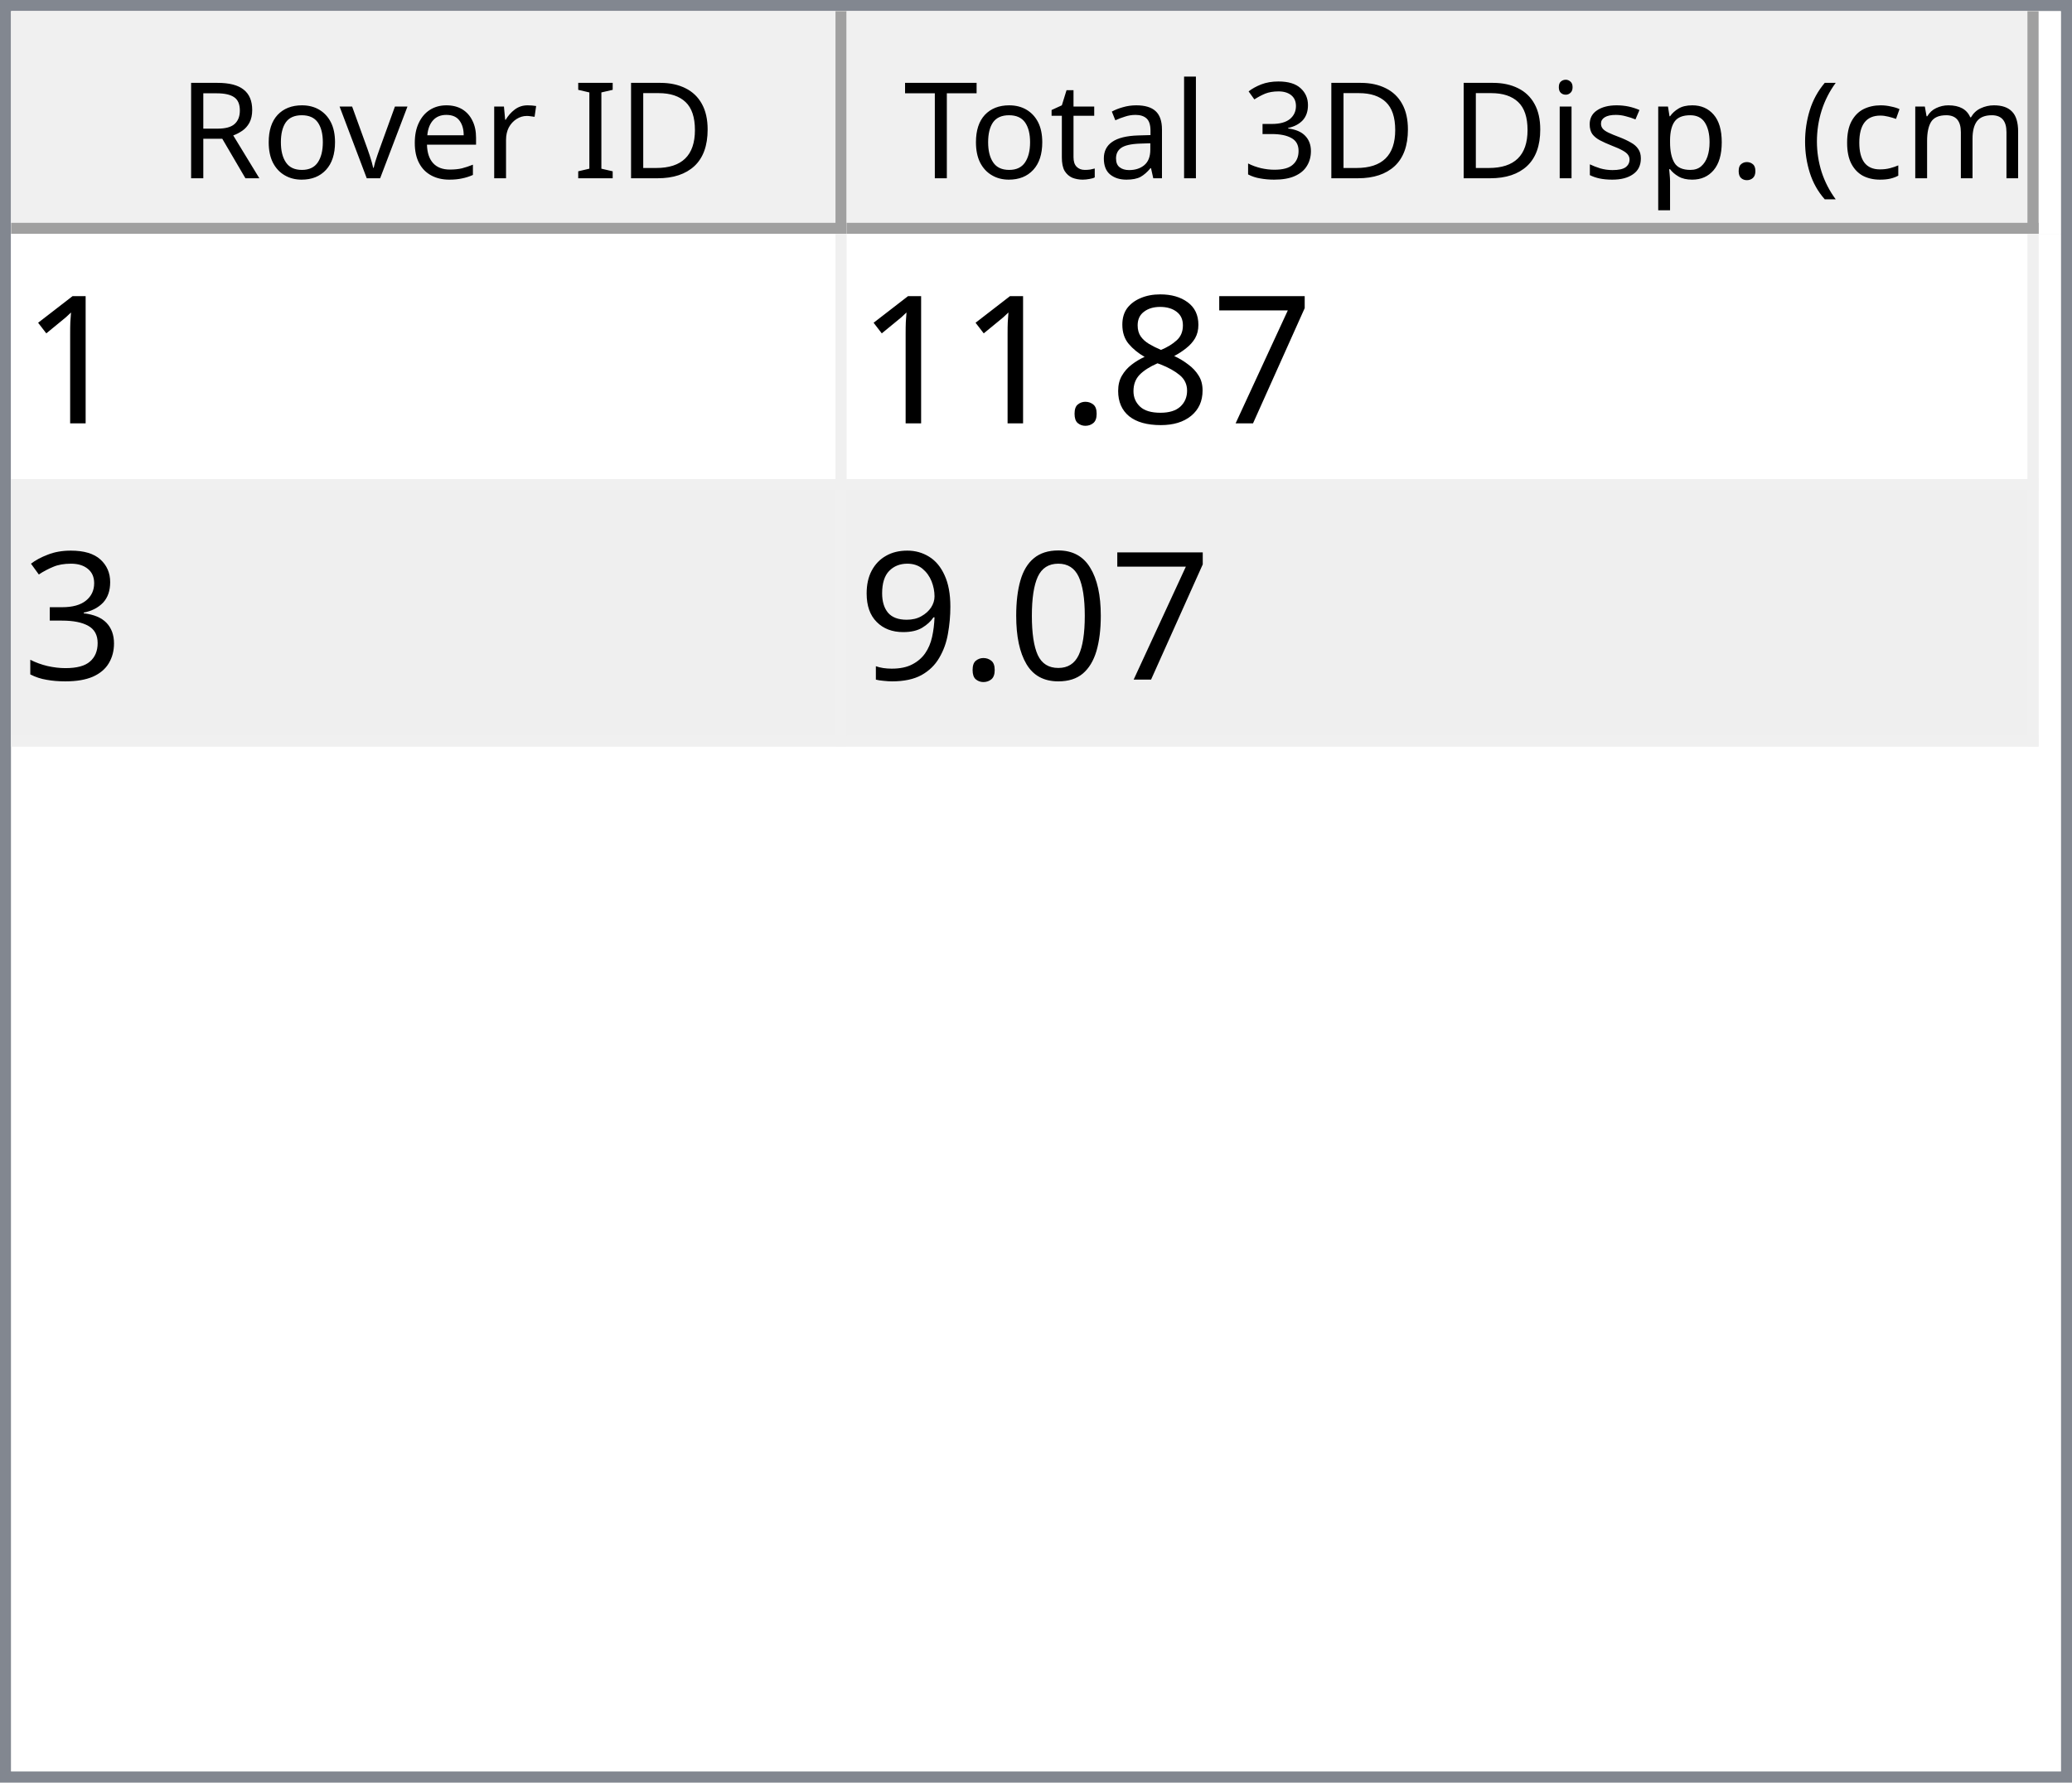
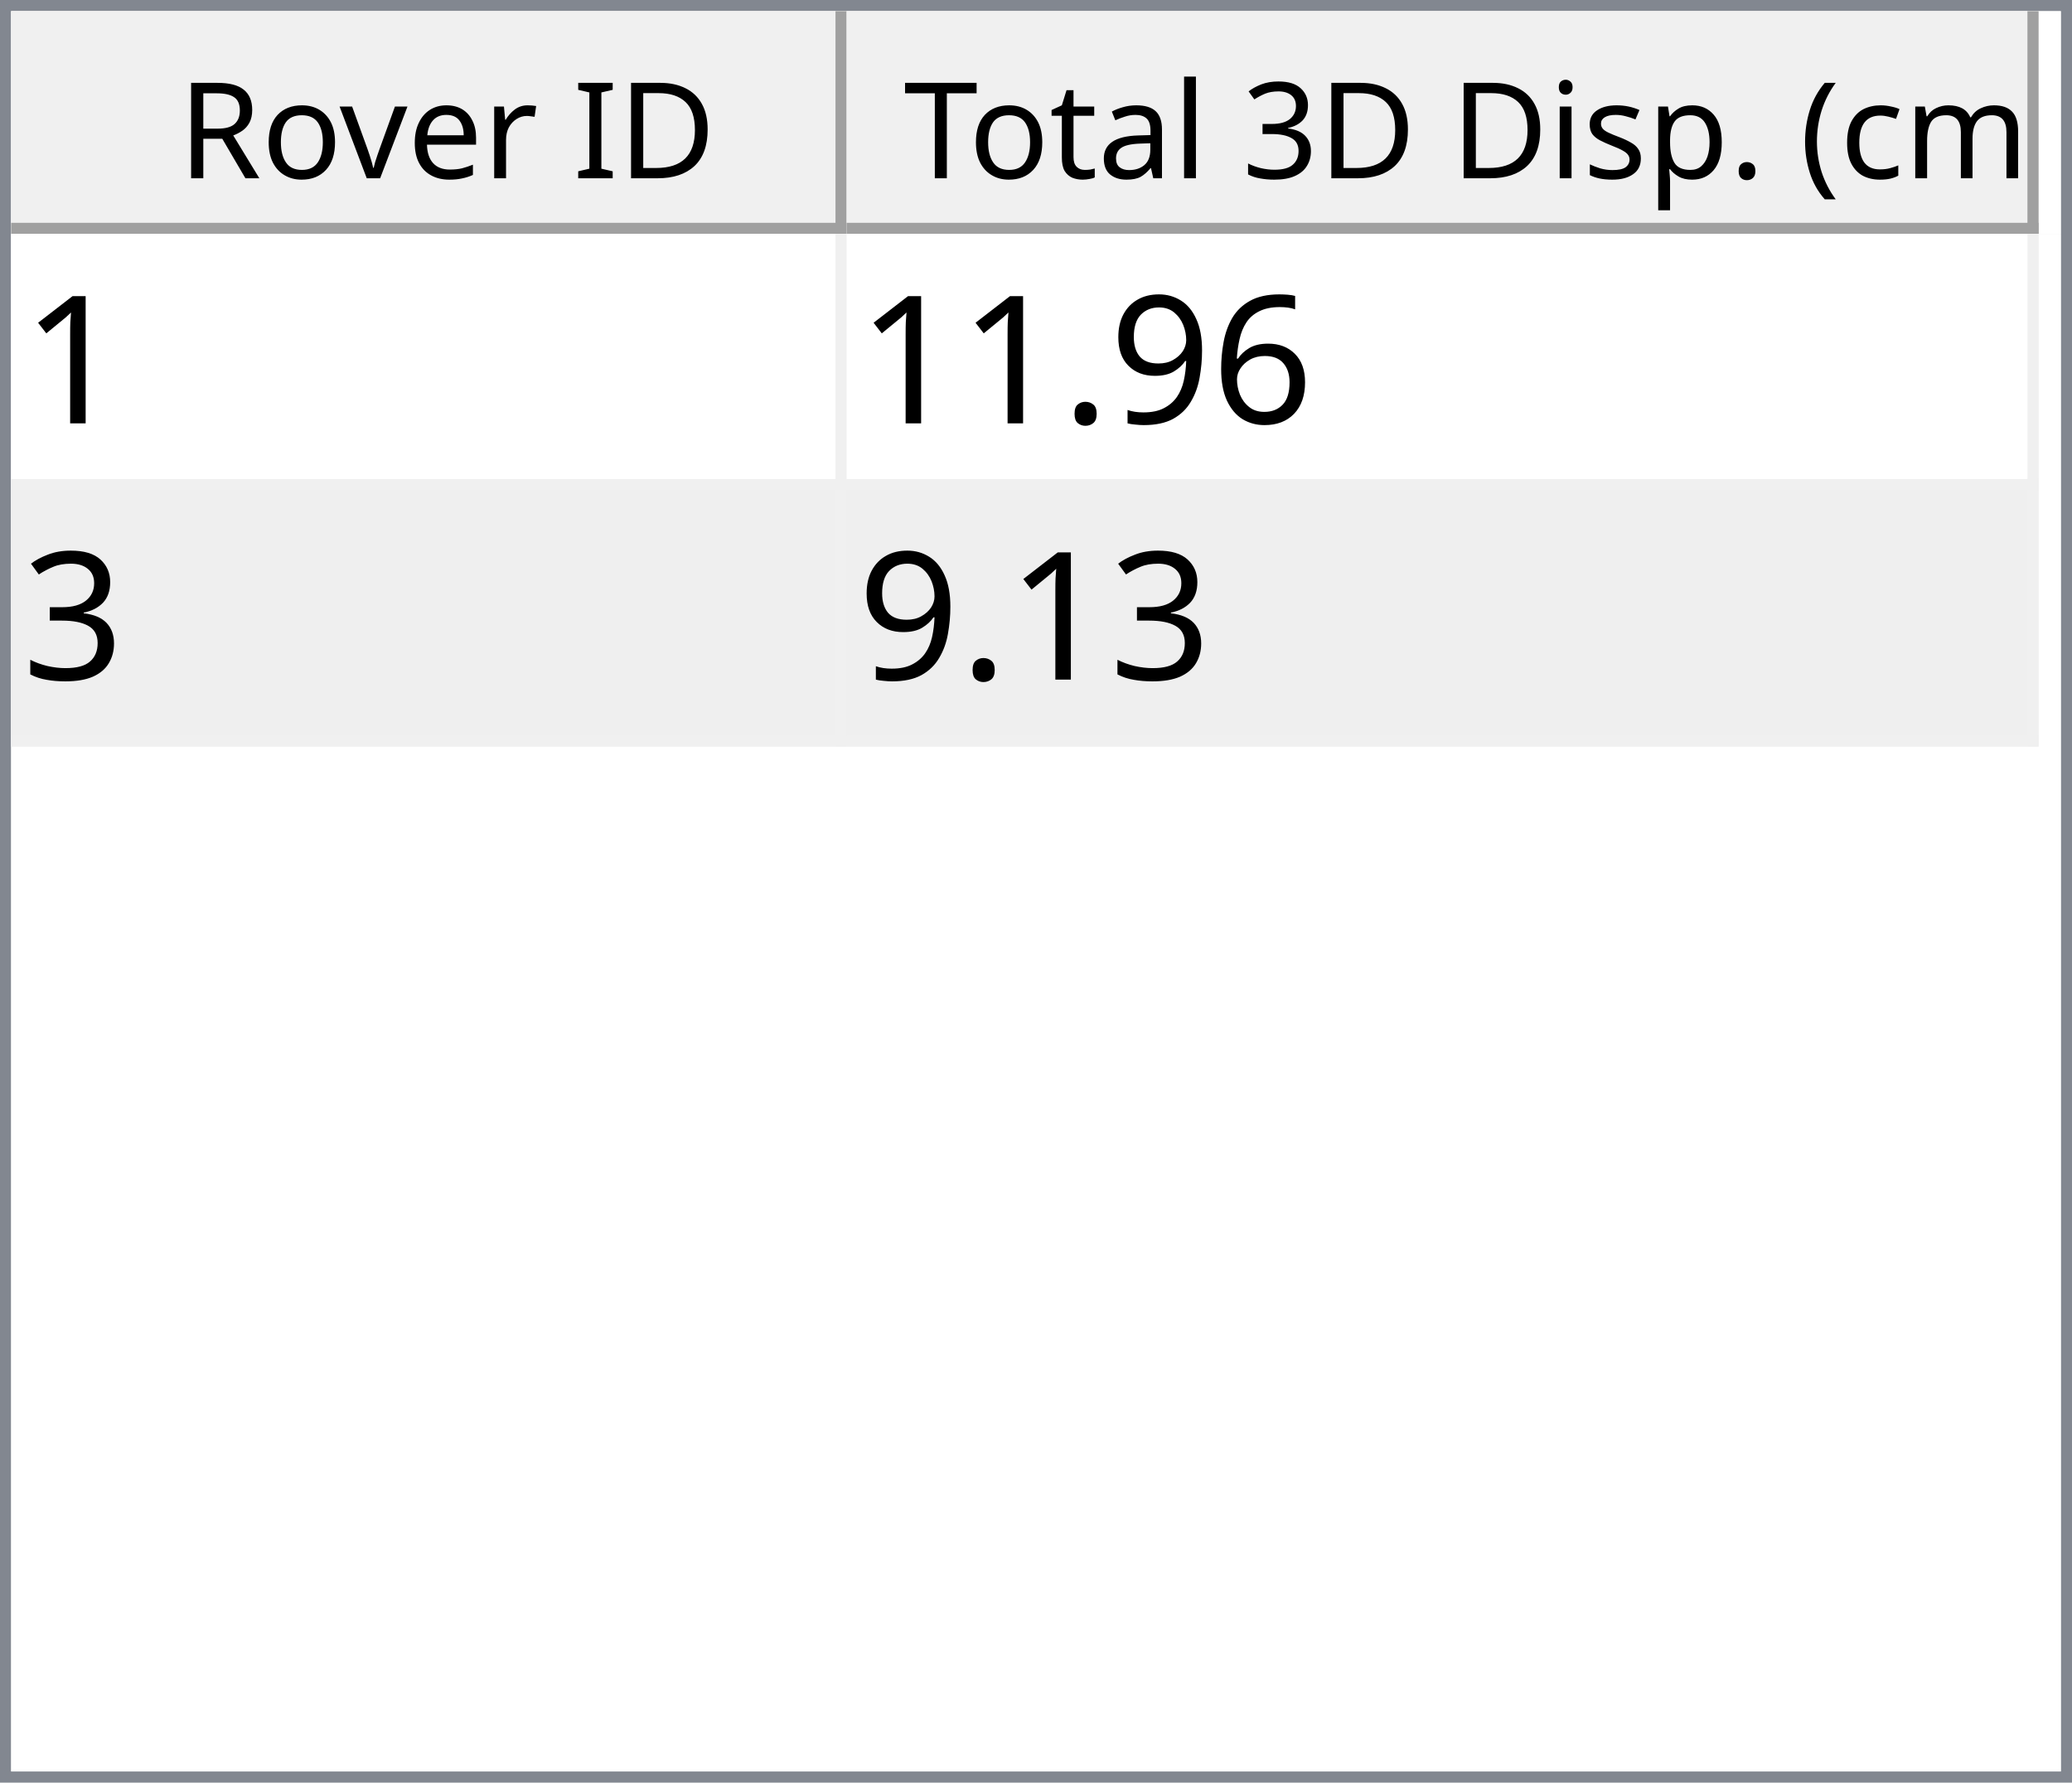
<svg xmlns="http://www.w3.org/2000/svg" style="fill-opacity:1; color-rendering:auto; color-interpolation:auto; text-rendering:auto; stroke:black; stroke-linecap:square; stroke-miterlimit:10; shape-rendering:auto; stroke-opacity:1; fill:black; stroke-dasharray:none; font-weight:normal; stroke-width:1; font-family:'Dialog'; font-style:normal; stroke-linejoin:miter; font-size:12px; stroke-dashoffset:0; image-rendering:auto;" width="186" height="160">
  <defs id="genericDefs" />
  <g>
    <defs id="defs1">
      <clipPath clipPathUnits="userSpaceOnUse" id="clipPath1">
        <path d="M0 0 L186 0 L186 160 L0 160 L0 0 Z" />
      </clipPath>
      <clipPath clipPathUnits="userSpaceOnUse" id="clipPath2">
        <path d="M0 0 L0 160 L186 160 L186 0 Z" />
      </clipPath>
      <clipPath clipPathUnits="userSpaceOnUse" id="clipPath3">
        <path d="M0 0 L0 20 L184 20 L184 0 Z" />
      </clipPath>
      <clipPath clipPathUnits="userSpaceOnUse" id="clipPath4">
        <path d="M0 0 L0 20 L75 20 L75 0 Z" />
      </clipPath>
      <clipPath clipPathUnits="userSpaceOnUse" id="clipPath5">
        <path d="M1 1 L1 19 L74 19 L74 1 Z" />
      </clipPath>
      <clipPath clipPathUnits="userSpaceOnUse" id="clipPath6">
        <path d="M0 0 L0 18 L73 18 L73 0 Z" />
      </clipPath>
      <clipPath clipPathUnits="userSpaceOnUse" id="clipPath7">
        <path d="M-0.5 -0.5 L-0.5 19.5 L74.5 19.5 L74.5 -0.5 Z" />
      </clipPath>
      <clipPath clipPathUnits="userSpaceOnUse" id="clipPath8">
        <path d="M0 0 L0 20 L107 20 L107 0 Z" />
      </clipPath>
      <clipPath clipPathUnits="userSpaceOnUse" id="clipPath9">
        <path d="M1 1 L1 19 L106 19 L106 1 Z" />
      </clipPath>
      <clipPath clipPathUnits="userSpaceOnUse" id="clipPath10">
        <path d="M0 0 L0 18 L105 18 L105 0 Z" />
      </clipPath>
      <clipPath clipPathUnits="userSpaceOnUse" id="clipPath11">
        <path d="M-0.5 -0.5 L-0.5 19.5 L106.5 19.5 L106.5 -0.5 Z" />
      </clipPath>
      <clipPath clipPathUnits="userSpaceOnUse" id="clipPath12">
        <path d="M0 0 L0 138 L184 138 L184 0 Z" />
      </clipPath>
      <clipPath clipPathUnits="userSpaceOnUse" id="clipPath13">
        <path d="M0 0 L0 46 L182 46 L182 0 Z" />
      </clipPath>
      <clipPath clipPathUnits="userSpaceOnUse" id="clipPath14">
        <path d="M-0.5 -0.5 L-0.5 45.5 L181.5 45.5 L181.5 -0.5 Z" />
      </clipPath>
      <clipPath clipPathUnits="userSpaceOnUse" id="clipPath15">
        <path d="M0 0 L0 22 L74 22 L74 0 Z" />
      </clipPath>
      <clipPath clipPathUnits="userSpaceOnUse" id="clipPath16">
        <path d="M0 0 L0 22 L106 22 L106 0 Z" />
      </clipPath>
      <font horiz-adv-x="64.551" id="font1">
        <font-face ascent="107.91" descent="25.098" units-per-em="100" style="font-style:normal; font-family:Segoe UI; font-weight:normal;" />
        <missing-glyph horiz-adv-x="64.551" d="M8.109 0 L8.109 68.266 L56.453 68.266 L56.453 0 L8.109 0 ZM15.328 7.234 L49.219 7.234 L49.219 61.031 L15.328 61.031 L15.328 7.234 Z" />
        <glyph unicode="D" horiz-adv-x="70.117" d="M9.188 0 L9.188 70.016 L28.516 70.016 Q65.531 70.016 65.531 35.891 Q65.531 19.672 55.25 9.836 Q44.969 0 27.734 0 L9.188 0 ZM17.391 62.594 L17.391 7.422 L27.828 7.422 Q41.609 7.422 49.273 14.797 Q56.938 22.172 56.938 35.688 Q56.938 62.594 28.328 62.594 L17.391 62.594 Z" />
        <glyph unicode="I" horiz-adv-x="26.611" d="M17.391 0 L9.188 0 L9.188 70.016 L17.391 70.016 L17.391 0 Z" />
        <glyph unicode=" " horiz-adv-x="27.393" d="" />
        <glyph unicode="r" horiz-adv-x="34.766" d="M34.188 41.891 Q32.078 43.5 28.125 43.5 Q23 43.5 19.555 38.672 Q16.109 33.844 16.109 25.484 L16.109 0 L8.109 0 L8.109 50 L16.109 50 L16.109 39.703 L16.312 39.703 Q18.016 44.969 21.531 47.922 Q25.047 50.875 29.391 50.875 Q32.516 50.875 34.188 50.203 L34.188 41.891 Z" />
        <glyph unicode="e" horiz-adv-x="52.295" d="M48.297 23 L12.984 23 Q13.188 14.656 17.484 10.109 Q21.781 5.562 29.297 5.562 Q37.75 5.562 44.828 11.141 L44.828 3.609 Q38.234 -1.172 27.391 -1.172 Q16.797 -1.172 10.742 5.641 Q4.688 12.453 4.688 24.812 Q4.688 36.469 11.305 43.82 Q17.922 51.172 27.734 51.172 Q37.547 51.172 42.922 44.828 Q48.297 38.484 48.297 27.203 L48.297 23 ZM40.094 29.781 Q40.047 36.719 36.75 40.578 Q33.453 44.438 27.594 44.438 Q21.922 44.438 17.969 40.383 Q14.016 36.328 13.094 29.781 L40.094 29.781 Z" />
        <glyph unicode="v" horiz-adv-x="47.9" d="M47.406 50 L27.484 0 L19.625 0 L0.688 50 L9.469 50 L22.172 13.672 Q23.578 9.672 23.922 6.688 L24.125 6.688 Q24.609 10.453 25.688 13.484 L38.969 50 L47.406 50 Z" />
        <glyph unicode="o" horiz-adv-x="58.594" d="M29 -1.172 Q17.922 -1.172 11.305 5.836 Q4.688 12.844 4.688 24.422 Q4.688 37.016 11.57 44.094 Q18.453 51.172 30.172 51.172 Q41.359 51.172 47.633 44.289 Q53.906 37.406 53.906 25.203 Q53.906 13.234 47.141 6.031 Q40.375 -1.172 29 -1.172 ZM29.594 44.438 Q21.875 44.438 17.383 39.188 Q12.891 33.938 12.891 24.703 Q12.891 15.828 17.43 10.695 Q21.969 5.562 29.594 5.562 Q37.359 5.562 41.531 10.594 Q45.703 15.625 45.703 24.906 Q45.703 34.281 41.531 39.359 Q37.359 44.438 29.594 44.438 Z" />
        <glyph unicode="R" horiz-adv-x="59.814" d="M59.375 0 L49.609 0 L37.891 19.625 Q36.281 22.359 34.766 24.289 Q33.25 26.219 31.664 27.438 Q30.078 28.656 28.25 29.219 Q26.422 29.781 24.125 29.781 L17.391 29.781 L17.391 0 L9.188 0 L9.188 70.016 L30.078 70.016 Q34.672 70.016 38.555 68.867 Q42.438 67.719 45.289 65.375 Q48.141 63.031 49.758 59.547 Q51.375 56.062 51.375 51.375 Q51.375 47.703 50.273 44.656 Q49.172 41.609 47.148 39.211 Q45.125 36.812 42.266 35.133 Q39.406 33.453 35.844 32.516 L35.844 32.328 Q37.594 31.547 38.891 30.547 Q40.188 29.547 41.359 28.18 Q42.531 26.812 43.68 25.078 Q44.828 23.344 46.234 21.047 L59.375 0 ZM17.391 62.594 L17.391 37.203 L28.516 37.203 Q31.594 37.203 34.203 38.133 Q36.812 39.062 38.719 40.797 Q40.625 42.531 41.703 45.047 Q42.781 47.562 42.781 50.688 Q42.781 56.297 39.141 59.445 Q35.5 62.594 28.609 62.594 L17.391 62.594 Z" />
        <glyph unicode=")" horiz-adv-x="30.176" d="M8.297 -15.922 L1.172 -15.922 Q16.406 2.344 16.406 26.812 Q16.406 51.469 1.078 70.016 L8.297 70.016 Q23.531 52.156 23.531 26.703 Q23.531 1.375 8.297 -15.922 Z" />
        <glyph unicode="m" horiz-adv-x="86.133" d="M79.109 0 L71.094 0 L71.094 28.719 Q71.094 37.016 68.531 40.727 Q65.969 44.438 59.906 44.438 Q54.781 44.438 51.195 39.75 Q47.609 35.062 47.609 28.516 L47.609 0 L39.594 0 L39.594 29.688 Q39.594 44.438 28.219 44.438 Q22.953 44.438 19.531 40.016 Q16.109 35.594 16.109 28.516 L16.109 0 L8.109 0 L8.109 50 L16.109 50 L16.109 42.094 L16.312 42.094 Q21.625 51.172 31.844 51.172 Q36.969 51.172 40.773 48.312 Q44.578 45.453 46 40.828 Q51.562 51.172 62.594 51.172 Q79.109 51.172 79.109 30.812 L79.109 0 Z" />
        <glyph unicode="c" horiz-adv-x="46.191" d="M42.188 2.297 Q36.422 -1.172 28.516 -1.172 Q17.828 -1.172 11.258 5.789 Q4.688 12.75 4.688 23.828 Q4.688 36.188 11.766 43.68 Q18.844 51.172 30.672 51.172 Q37.25 51.172 42.281 48.734 L42.281 40.531 Q36.719 44.438 30.375 44.438 Q22.703 44.438 17.797 38.945 Q12.891 33.453 12.891 24.516 Q12.891 15.719 17.508 10.641 Q22.125 5.562 29.891 5.562 Q36.422 5.562 42.188 9.906 L42.188 2.297 Z" />
        <glyph unicode="(" horiz-adv-x="30.176" d="M29.109 -15.922 L21.969 -15.922 Q6.844 1.375 6.844 26.703 Q6.844 52.156 21.969 70.016 L29.203 70.016 Q13.875 51.469 13.875 26.812 Q13.875 2.344 29.109 -15.922 Z" />
        <glyph unicode="." horiz-adv-x="21.68" d="M10.891 -1.078 Q8.641 -1.078 7.055 0.539 Q5.469 2.156 5.469 4.391 Q5.469 6.641 7.055 8.273 Q8.641 9.906 10.891 9.906 Q13.188 9.906 14.797 8.273 Q16.406 6.641 16.406 4.391 Q16.406 2.156 14.797 0.539 Q13.188 -1.078 10.891 -1.078 Z" />
        <glyph unicode="p" horiz-adv-x="58.789" d="M16.312 7.234 L16.109 7.234 L16.109 -23 L8.109 -23 L8.109 50 L16.109 50 L16.109 41.219 L16.312 41.219 Q22.219 51.172 33.594 51.172 Q43.266 51.172 48.688 44.461 Q54.109 37.75 54.109 26.469 Q54.109 13.922 48 6.375 Q41.891 -1.172 31.297 -1.172 Q21.578 -1.172 16.312 7.234 ZM16.109 27.391 L16.109 20.406 Q16.109 14.203 20.141 9.883 Q24.172 5.562 30.375 5.562 Q37.641 5.562 41.773 11.133 Q45.906 16.703 45.906 26.609 Q45.906 34.969 42.047 39.703 Q38.188 44.438 31.594 44.438 Q24.609 44.438 20.359 39.578 Q16.109 34.719 16.109 27.391 Z" />
        <glyph unicode="s" horiz-adv-x="42.432" d="M5.078 1.812 L5.078 10.406 Q11.625 5.562 19.484 5.562 Q30.031 5.562 30.031 12.594 Q30.031 14.594 29.125 15.992 Q28.219 17.391 26.68 18.461 Q25.141 19.531 23.07 20.383 Q21 21.234 18.609 22.172 Q15.281 23.484 12.766 24.828 Q10.25 26.172 8.57 27.859 Q6.891 29.547 6.031 31.695 Q5.172 33.844 5.172 36.719 Q5.172 40.234 6.789 42.945 Q8.406 45.656 11.086 47.484 Q13.766 49.312 17.211 50.242 Q20.656 51.172 24.312 51.172 Q30.812 51.172 35.938 48.922 L35.938 40.828 Q30.422 44.438 23.25 44.438 Q21 44.438 19.195 43.922 Q17.391 43.406 16.094 42.477 Q14.797 41.547 14.086 40.258 Q13.375 38.969 13.375 37.406 Q13.375 35.453 14.086 34.133 Q14.797 32.812 16.164 31.789 Q17.531 30.766 19.484 29.938 Q21.438 29.109 23.922 28.125 Q27.25 26.859 29.883 25.516 Q32.516 24.172 34.375 22.484 Q36.234 20.797 37.234 18.602 Q38.234 16.406 38.234 13.375 Q38.234 9.672 36.602 6.938 Q34.969 4.203 32.234 2.398 Q29.5 0.594 25.93 -0.289 Q22.359 -1.172 18.453 -1.172 Q10.75 -1.172 5.078 1.812 Z" />
        <glyph unicode="i" horiz-adv-x="24.219" d="M12.203 62.703 Q10.062 62.703 8.547 64.164 Q7.031 65.625 7.031 67.875 Q7.031 70.125 8.547 71.609 Q10.062 73.094 12.203 73.094 Q14.406 73.094 15.945 71.609 Q17.484 70.125 17.484 67.875 Q17.484 65.719 15.945 64.211 Q14.406 62.703 12.203 62.703 ZM16.109 0 L8.109 0 L8.109 50 L16.109 50 L16.109 0 Z" />
        <glyph unicode="3" horiz-adv-x="53.906" d="M46.531 19.828 Q46.531 15.094 44.75 11.211 Q42.969 7.328 39.719 4.57 Q36.469 1.812 31.93 0.297 Q27.391 -1.219 21.922 -1.219 Q11.922 -1.219 6 2.594 L6 11.188 Q13.094 5.609 22.219 5.609 Q25.875 5.609 28.828 6.539 Q31.781 7.469 33.906 9.227 Q36.031 10.984 37.18 13.477 Q38.328 15.969 38.328 19.094 Q38.328 32.812 18.797 32.812 L12.984 32.812 L12.984 39.594 L18.5 39.594 Q35.797 39.594 35.797 52.484 Q35.797 64.406 22.609 64.406 Q15.188 64.406 8.688 59.422 L8.688 67.188 Q15.375 71.188 24.609 71.188 Q29 71.188 32.57 69.969 Q36.141 68.75 38.68 66.555 Q41.219 64.359 42.609 61.281 Q44 58.203 44 54.5 Q44 40.672 30.031 36.719 L30.031 36.531 Q33.594 36.141 36.625 34.797 Q39.656 33.453 41.852 31.305 Q44.047 29.156 45.289 26.25 Q46.531 23.344 46.531 19.828 Z" />
        <glyph unicode="l" horiz-adv-x="24.219" d="M16.109 0 L8.109 0 L8.109 74.031 L16.109 74.031 L16.109 0 Z" />
        <glyph unicode="a" horiz-adv-x="50.879" d="M43.891 0 L35.891 0 L35.891 7.812 L35.688 7.812 Q30.469 -1.172 20.312 -1.172 Q12.844 -1.172 8.617 2.781 Q4.391 6.734 4.391 13.281 Q4.391 27.297 20.906 29.594 L35.891 31.688 Q35.891 44.438 25.594 44.438 Q16.547 44.438 9.281 38.281 L9.281 46.484 Q16.656 51.172 26.266 51.172 Q43.891 51.172 43.891 32.516 L43.891 0 ZM35.891 25.297 L23.828 23.641 Q18.266 22.859 15.43 20.875 Q12.594 18.891 12.594 13.875 Q12.594 10.203 15.211 7.883 Q17.828 5.562 22.172 5.562 Q28.125 5.562 32.008 9.742 Q35.891 13.922 35.891 20.312 L35.891 25.297 Z" />
        <glyph unicode="t" horiz-adv-x="33.887" d="M31.297 0.484 Q28.469 -1.078 23.828 -1.078 Q10.688 -1.078 10.688 13.578 L10.688 43.172 L2.094 43.172 L2.094 50 L10.688 50 L10.688 62.203 L18.703 64.797 L18.703 50 L31.297 50 L31.297 43.172 L18.703 43.172 L18.703 14.984 Q18.703 9.969 20.414 7.82 Q22.125 5.672 26.078 5.672 Q29.109 5.672 31.297 7.328 L31.297 0.484 Z" />
        <glyph unicode="T" horiz-adv-x="52.393" d="M50.594 62.594 L30.375 62.594 L30.375 0 L22.172 0 L22.172 62.594 L2 62.594 L2 70.016 L50.594 70.016 L50.594 62.594 Z" />
      </font>
      <font horiz-adv-x="75.0" id="font2">
        <font-face ascent="100.537" descent="21.973" units-per-em="100" style="font-style:normal; font-family:sans-serif; font-weight:normal;" />
        <missing-glyph horiz-adv-x="75.0" d="M12.5 0 L12.5 62.5 L62.5 62.5 L62.5 0 L12.5 0 ZM14.062 1.562 L60.938 1.562 L60.938 60.938 L14.062 60.938 L14.062 1.562 Z" />
        <glyph unicode="1" horiz-adv-x="55.615" d="M37.25 0 L28.469 0 L28.469 56 Q25.297 52.984 20.141 49.953 Q14.984 46.922 10.891 45.406 L10.891 53.906 Q18.266 57.375 23.781 62.305 Q29.297 67.234 31.594 71.875 L37.25 71.875 L37.25 0 Z" />
-         <glyph unicode="7" horiz-adv-x="55.615" d="M4.734 62.203 L4.734 70.656 L51.078 70.656 L51.078 63.812 Q44.234 56.547 37.523 44.484 Q30.812 32.422 27.156 19.672 Q24.516 10.688 23.781 0 L14.75 0 Q14.891 8.453 18.062 20.414 Q21.234 32.375 27.172 43.484 Q33.109 54.594 39.797 62.203 L4.734 62.203 Z" />
-         <glyph unicode="8" horiz-adv-x="55.615" d="M17.672 38.812 Q12.203 40.828 9.57 44.539 Q6.938 48.25 6.938 53.422 Q6.938 61.234 12.555 66.555 Q18.172 71.875 27.484 71.875 Q36.859 71.875 42.578 66.43 Q48.297 60.984 48.297 53.172 Q48.297 48.188 45.68 44.508 Q43.062 40.828 37.75 38.812 Q44.344 36.672 47.781 31.883 Q51.219 27.094 51.219 20.453 Q51.219 11.281 44.727 5.031 Q38.234 -1.219 27.641 -1.219 Q17.047 -1.219 10.547 5.055 Q4.047 11.328 4.047 20.703 Q4.047 27.688 7.594 32.398 Q11.141 37.109 17.672 38.812 ZM15.922 53.719 Q15.922 48.641 19.195 45.414 Q22.469 42.188 27.688 42.188 Q32.766 42.188 36.016 45.383 Q39.266 48.578 39.266 53.219 Q39.266 58.062 35.914 61.359 Q32.562 64.656 27.594 64.656 Q22.562 64.656 19.242 61.43 Q15.922 58.203 15.922 53.719 ZM13.094 20.656 Q13.094 16.891 14.875 13.375 Q16.656 9.859 20.172 7.93 Q23.688 6 27.734 6 Q34.031 6 38.133 10.055 Q42.234 14.109 42.234 20.359 Q42.234 26.703 38.016 30.859 Q33.797 35.016 27.438 35.016 Q21.234 35.016 17.164 30.914 Q13.094 26.812 13.094 20.656 Z" />
+         <glyph unicode="6" horiz-adv-x="55.615" d="M49.75 54.047 L41.016 53.375 Q39.844 58.547 37.703 60.891 Q34.125 64.656 28.906 64.656 Q24.703 64.656 21.531 62.312 Q17.391 59.281 14.992 53.469 Q12.594 47.656 12.5 36.922 Q15.672 41.75 20.266 44.094 Q24.859 46.438 29.891 46.438 Q38.672 46.438 44.852 39.969 Q51.031 33.5 51.031 23.25 Q51.031 16.5 48.125 10.719 Q45.219 4.938 40.141 1.859 Q35.062 -1.219 28.609 -1.219 Q17.625 -1.219 10.695 6.859 Q3.766 14.938 3.766 33.5 Q3.766 54.25 11.422 63.672 Q18.109 71.875 29.438 71.875 Q37.891 71.875 43.289 67.141 Q48.688 62.406 49.75 54.047 ZM13.875 23.188 Q13.875 18.656 15.797 14.508 Q17.719 10.359 21.188 8.18 Q24.656 6 28.469 6 Q34.031 6 38.039 10.492 Q42.047 14.984 42.047 22.703 Q42.047 30.125 38.086 34.398 Q34.125 38.672 28.125 38.672 Q22.172 38.672 18.023 34.398 Q13.875 30.125 13.875 23.188 Z" />
+         <glyph unicode="9" horiz-adv-x="55.615" d="M5.469 16.547 L13.922 17.328 Q14.984 11.375 18.016 8.688 Q21.047 6 25.781 6 Q29.828 6 32.883 7.859 Q35.938 9.719 37.891 12.82 Q39.844 15.922 41.164 21.195 Q42.484 26.469 42.484 31.938 Q42.484 32.516 42.438 33.688 Q39.797 29.5 35.234 26.883 Q30.672 24.266 25.344 24.266 Q16.453 24.266 10.305 30.711 Q4.156 37.156 4.156 47.703 Q4.156 58.594 10.578 65.234 Q17 71.875 26.656 71.875 Q33.641 71.875 39.43 68.117 Q45.219 64.359 48.219 57.398 Q51.219 50.438 51.219 37.25 Q51.219 23.531 48.242 15.406 Q45.266 7.281 39.383 3.031 Q33.5 -1.219 25.594 -1.219 Q17.188 -1.219 11.867 3.445 Q6.547 8.109 5.469 16.547 ZM41.453 48.141 Q41.453 55.719 37.43 60.156 Q33.406 64.594 27.734 64.594 Q21.875 64.594 17.531 59.812 Q13.188 55.031 13.188 47.406 Q13.188 40.578 17.312 36.305 Q21.438 32.031 27.484 32.031 Q33.594 32.031 37.523 36.305 Q41.453 40.578 41.453 48.141 Z" />
        <glyph unicode="." horiz-adv-x="27.783" d="M9.078 0 L9.078 10.016 L19.094 10.016 L19.094 0 L9.078 0 Z" />
        <glyph unicode="3" horiz-adv-x="55.615" d="M4.203 18.891 L12.984 20.062 Q14.5 12.594 18.141 9.297 Q21.781 6 27 6 Q33.203 6 37.477 10.297 Q41.75 14.594 41.75 20.953 Q41.75 27 37.797 30.93 Q33.844 34.859 27.734 34.859 Q25.25 34.859 21.531 33.891 L22.516 41.609 Q23.391 41.5 23.922 41.5 Q29.547 41.5 34.039 44.43 Q38.531 47.359 38.531 53.469 Q38.531 58.297 35.258 61.477 Q31.984 64.656 26.812 64.656 Q21.688 64.656 18.266 61.43 Q14.844 58.203 13.875 51.766 L5.078 53.328 Q6.688 62.156 12.398 67.016 Q18.109 71.875 26.609 71.875 Q32.469 71.875 37.398 69.359 Q42.328 66.844 44.945 62.5 Q47.562 58.156 47.562 53.266 Q47.562 48.641 45.07 44.828 Q42.578 41.016 37.703 38.766 Q44.047 37.312 47.562 32.695 Q51.078 28.078 51.078 21.141 Q51.078 11.766 44.242 5.25 Q37.406 -1.266 26.953 -1.266 Q17.531 -1.266 11.305 4.352 Q5.078 9.969 4.203 18.891 Z" />
-         <glyph unicode="0" horiz-adv-x="55.615" d="M4.156 35.297 Q4.156 48 6.766 55.742 Q9.375 63.484 14.523 67.68 Q19.672 71.875 27.484 71.875 Q33.25 71.875 37.594 69.555 Q41.938 67.234 44.773 62.867 Q47.609 58.5 49.219 52.227 Q50.828 45.953 50.828 35.297 Q50.828 22.703 48.242 14.969 Q45.656 7.234 40.508 3.008 Q35.359 -1.219 27.484 -1.219 Q17.141 -1.219 11.234 6.203 Q4.156 15.141 4.156 35.297 ZM13.188 35.297 Q13.188 17.672 17.312 11.836 Q21.438 6 27.484 6 Q33.547 6 37.672 11.859 Q41.797 17.719 41.797 35.297 Q41.797 52.984 37.672 58.789 Q33.547 64.594 27.391 64.594 Q21.344 64.594 17.719 59.469 Q13.188 52.938 13.188 35.297 Z" />
-         <glyph unicode="9" horiz-adv-x="55.615" d="M5.469 16.547 L13.922 17.328 Q14.984 11.375 18.016 8.688 Q21.047 6 25.781 6 Q29.828 6 32.883 7.859 Q35.938 9.719 37.891 12.82 Q39.844 15.922 41.164 21.195 Q42.484 26.469 42.484 31.938 Q42.484 32.516 42.438 33.688 Q39.797 29.5 35.234 26.883 Q30.672 24.266 25.344 24.266 Q16.453 24.266 10.305 30.711 Q4.156 37.156 4.156 47.703 Q4.156 58.594 10.578 65.234 Q17 71.875 26.656 71.875 Q33.641 71.875 39.43 68.117 Q45.219 64.359 48.219 57.398 Q51.219 50.438 51.219 37.25 Q51.219 23.531 48.242 15.406 Q45.266 7.281 39.383 3.031 Q33.5 -1.219 25.594 -1.219 Q17.188 -1.219 11.867 3.445 Q6.547 8.109 5.469 16.547 ZM41.453 48.141 Q41.453 55.719 37.43 60.156 Q33.406 64.594 27.734 64.594 Q21.875 64.594 17.531 59.812 Q13.188 55.031 13.188 47.406 Q13.188 40.578 17.312 36.305 Q21.438 32.031 27.484 32.031 Q33.594 32.031 37.523 36.305 Q41.453 40.578 41.453 48.141 Z" />
      </font>
    </defs>
    <g style="fill:white; stroke:white;">
      <rect x="0" y="0" width="186" style="clip-path:url(#clipPath1); stroke:none;" height="160" />
    </g>
    <g style="fill:white; text-rendering:optimizeSpeed; color-rendering:optimizeSpeed; image-rendering:optimizeSpeed; shape-rendering:crispEdges; stroke:white; color-interpolation:sRGB;">
      <rect x="0" width="186" height="160" y="0" style="stroke:none;" />
      <path style="stroke:none;" d="M0 160 L186 160 L186 0 L0 0 Z" />
    </g>
    <g style="fill:rgb(240,240,240); font-family:'Segoe UI'; stroke:rgb(240,240,240);">
      <rect x="0" y="0" width="186" style="clip-path:url(#clipPath2); stroke:none;" height="160" />
    </g>
    <g style="fill:rgb(130,135,144); font-family:'Segoe UI'; stroke:rgb(130,135,144);">
      <path d="M0 0 L186 0 L186 160 L0 160 L0 0 ZM1 1 L185 1 L185 159 L1 159 L1 1 Z" style="fill-rule:evenodd; clip-path:url(#clipPath2); stroke:none;" />
    </g>
    <g style="fill:white; font-family:'Segoe UI'; stroke:white;" transform="translate(1,1)">
      <rect x="0" y="0" width="184" style="clip-path:url(#clipPath3); stroke:none;" height="20" />
    </g>
    <g style="fill:rgb(240,240,240); font-family:'Segoe UI'; stroke:rgb(240,240,240);" transform="translate(1,1)">
      <rect x="0" y="0" width="75" style="clip-path:url(#clipPath4); stroke:none;" height="20" />
    </g>
    <g style="font-family:'Segoe UI';" transform="translate(2,2)">
      <text x="14" xml:space="preserve" y="14" style="clip-path:url(#clipPath6); stroke:none;">Rover ID</text>
    </g>
    <g style="fill:rgb(160,160,160); font-family:'Segoe UI'; stroke:rgb(160,160,160); stroke-linejoin:bevel;" transform="translate(1.5,1.5)">
      <line x1="74" x2="74" y1="0" style="fill:none; clip-path:url(#clipPath7);" y2="19" />
    </g>
    <g style="fill:rgb(160,160,160); font-family:'Segoe UI'; stroke:rgb(160,160,160); stroke-linejoin:bevel;" transform="matrix(1,0,0,1,1,1) translate(0.5,0.5)">
      <line x1="0" x2="74" y1="19" style="fill:none; clip-path:url(#clipPath7);" y2="19" />
    </g>
    <g style="fill:rgb(240,240,240); font-family:'Segoe UI'; stroke:rgb(240,240,240);" transform="translate(76,1)">
      <rect x="0" y="0" width="107" style="clip-path:url(#clipPath8); stroke:none;" height="20" />
    </g>
    <g style="font-family:'Segoe UI';" transform="translate(77,2)">
      <text x="1" xml:space="preserve" y="14" style="clip-path:url(#clipPath10); stroke:none;"> Total 3D Disp. (cm)</text>
    </g>
    <g style="fill:rgb(160,160,160); font-family:'Segoe UI'; stroke:rgb(160,160,160); stroke-linejoin:bevel;" transform="translate(76.5,1.5)">
      <line x1="106" x2="106" y1="0" style="fill:none; clip-path:url(#clipPath11);" y2="19" />
    </g>
    <g style="fill:rgb(160,160,160); font-family:'Segoe UI'; stroke:rgb(160,160,160); stroke-linejoin:bevel;" transform="matrix(1,0,0,1,76,1) translate(0.5,0.5)">
      <line x1="0" x2="106" y1="19" style="fill:none; clip-path:url(#clipPath11);" y2="19" />
    </g>
    <g style="fill:white; font-family:'Segoe UI'; stroke:white;" transform="translate(1,21)">
      <rect x="0" y="0" width="184" style="clip-path:url(#clipPath12); stroke:none;" height="138" />
    </g>
    <g style="fill:rgb(240,240,240); font-size:16px; font-family:sans-serif; stroke:rgb(240,240,240);" transform="translate(1,21)">
      <rect x="0" y="0" width="182" style="clip-path:url(#clipPath13); stroke:none;" height="46" />
      <line transform="translate(0.5,0.5)" x1="0" x2="181" y1="22" style="clip-path:url(#clipPath14); fill:none; stroke-linejoin:bevel;" y2="22" />
    </g>
    <g transform="matrix(1,0,0,1,1,21) translate(0.5,0.5)" style="fill:rgb(240,240,240); font-size:16px; font-family:sans-serif; stroke:rgb(240,240,240); stroke-linejoin:bevel;">
      <line x1="0" x2="181" y1="45" style="fill:none; clip-path:url(#clipPath14);" y2="45" />
    </g>
    <g transform="matrix(1,0,0,1,1,21) translate(0.5,0.5)" style="fill:rgb(240,240,240); font-size:16px; font-family:sans-serif; stroke:rgb(240,240,240); stroke-linejoin:bevel;">
      <line x1="74" x2="74" y1="0" style="fill:none; clip-path:url(#clipPath14);" y2="45" />
    </g>
    <g transform="matrix(1,0,0,1,1,21) translate(0.5,0.5)" style="fill:rgb(240,240,240); font-size:16px; font-family:sans-serif; stroke:rgb(240,240,240); stroke-linejoin:bevel;">
      <line x1="181" x2="181" y1="0" style="fill:none; clip-path:url(#clipPath14);" y2="45" />
    </g>
    <g style="fill:white; font-size:16px; font-family:sans-serif; stroke:white;" transform="matrix(1,0,0,1,1,21)">
      <rect x="0" y="0" width="74" style="clip-path:url(#clipPath15); stroke:none;" height="22" />
      <text x="1" y="17" style="fill:black; clip-path:url(#clipPath15); stroke:none;" xml:space="preserve">1</text>
    </g>
    <g style="fill:white; font-size:16px; font-family:sans-serif; stroke:white;" transform="matrix(1,0,0,1,1,21) translate(75,0)">
      <rect x="0" y="0" width="106" style="clip-path:url(#clipPath16); stroke:none;" height="22" />
-       <text x="1" y="17" style="fill:black; clip-path:url(#clipPath16); stroke:none;" xml:space="preserve">11.87</text>
+       <text x="1" y="17" style="fill:black; clip-path:url(#clipPath16); stroke:none;" xml:space="preserve">11.96</text>
    </g>
    <g style="fill:rgb(239,239,239); font-size:16px; font-family:sans-serif; stroke:rgb(239,239,239);" transform="matrix(1,0,0,1,1,21) translate(0,23)">
      <rect x="0" y="0" width="74" style="clip-path:url(#clipPath15); stroke:none;" height="22" />
      <text x="1" y="17" style="fill:black; clip-path:url(#clipPath15); stroke:none;" xml:space="preserve">3</text>
    </g>
    <g style="fill:rgb(239,239,239); font-size:16px; font-family:sans-serif; stroke:rgb(239,239,239);" transform="matrix(1,0,0,1,1,21) translate(75,23)">
      <rect x="0" y="0" width="106" style="clip-path:url(#clipPath16); stroke:none;" height="22" />
-       <text x="1" y="17" style="fill:black; clip-path:url(#clipPath16); stroke:none;" xml:space="preserve">9.07</text>
+       <text x="1" y="17" style="fill:black; clip-path:url(#clipPath16); stroke:none;" xml:space="preserve">9.13</text>
    </g>
  </g>
</svg>
